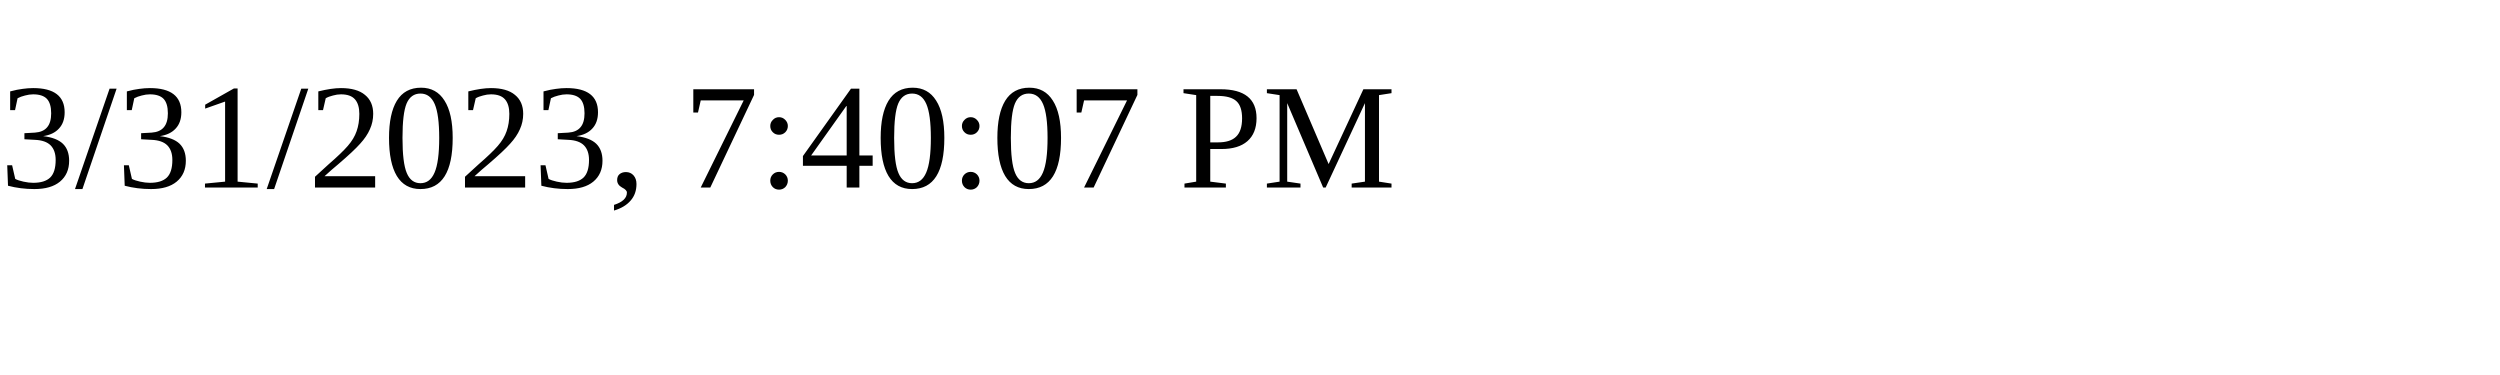
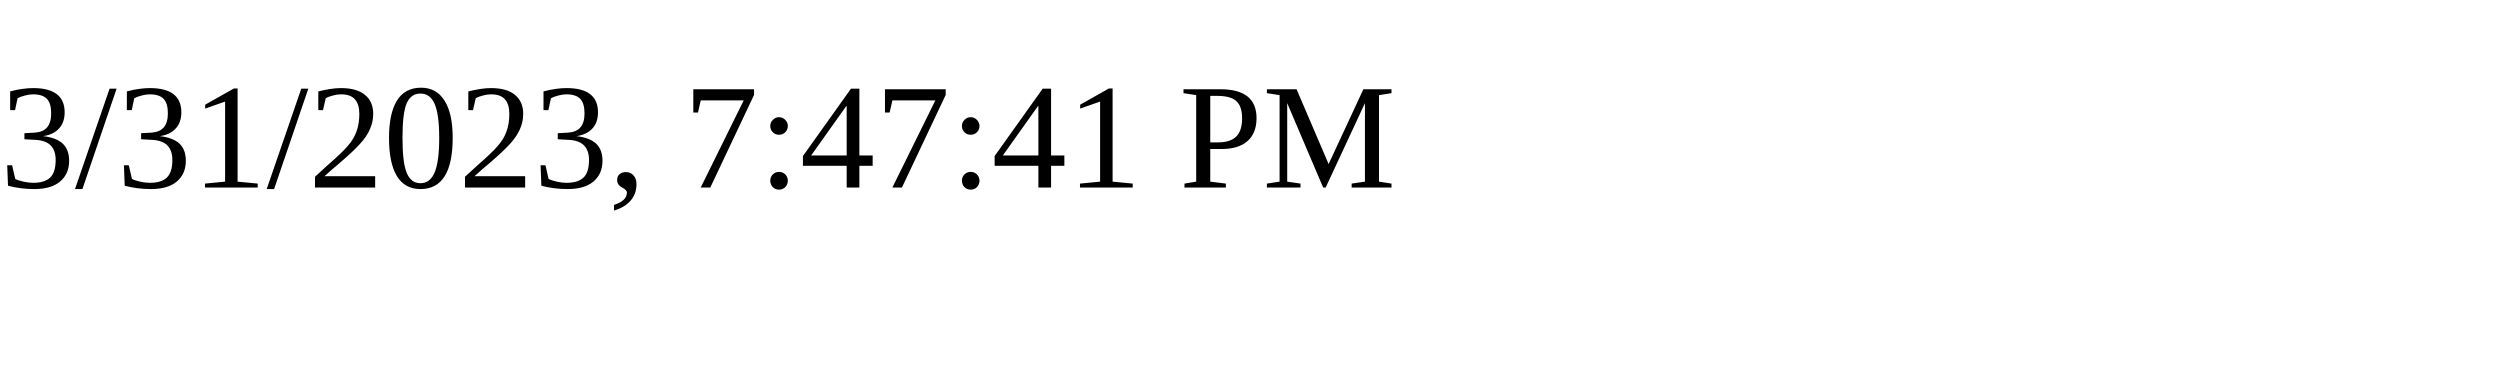
<svg xmlns="http://www.w3.org/2000/svg" height="30" width="200">
-   <text x="0" y="15">3/31/2023, 7:40:07 PM</text>
+   <text x="0" y="15">3/31/2023, 7:47:41 PM</text>
</svg>
